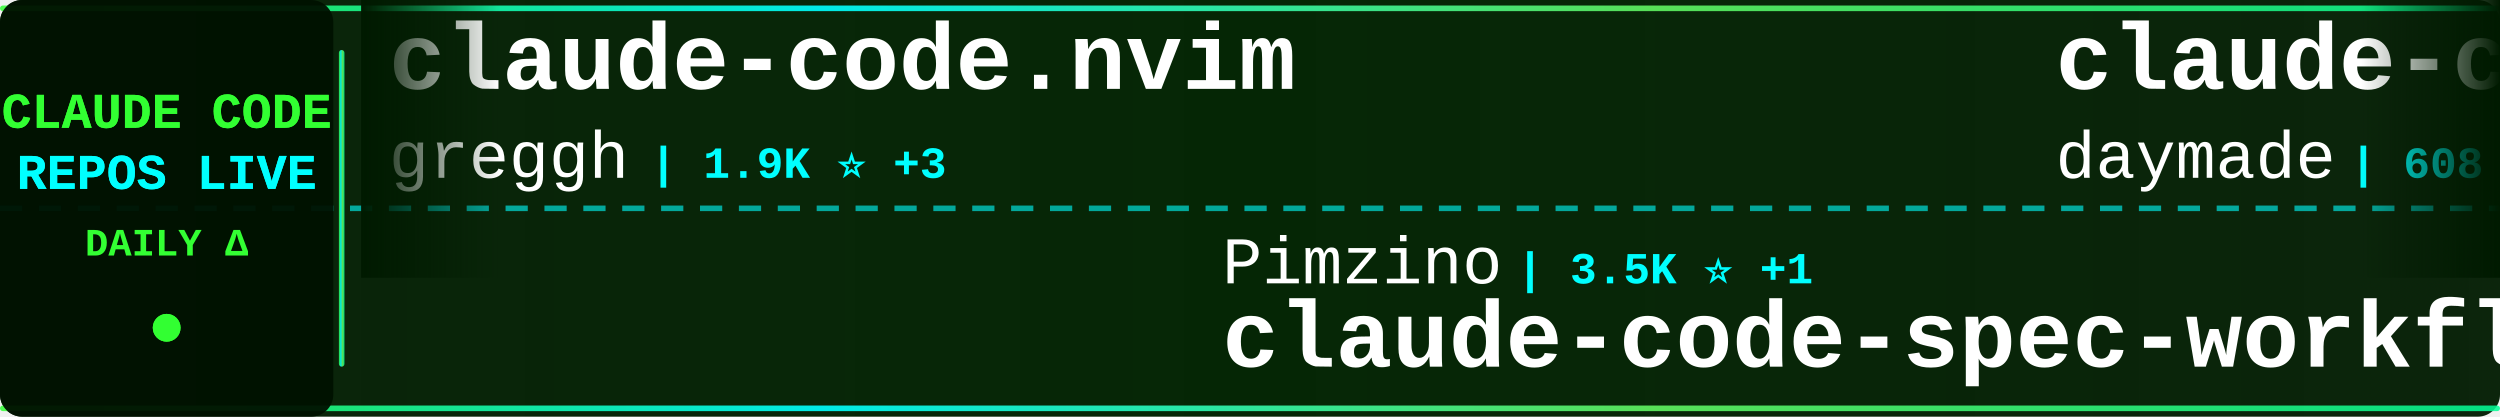
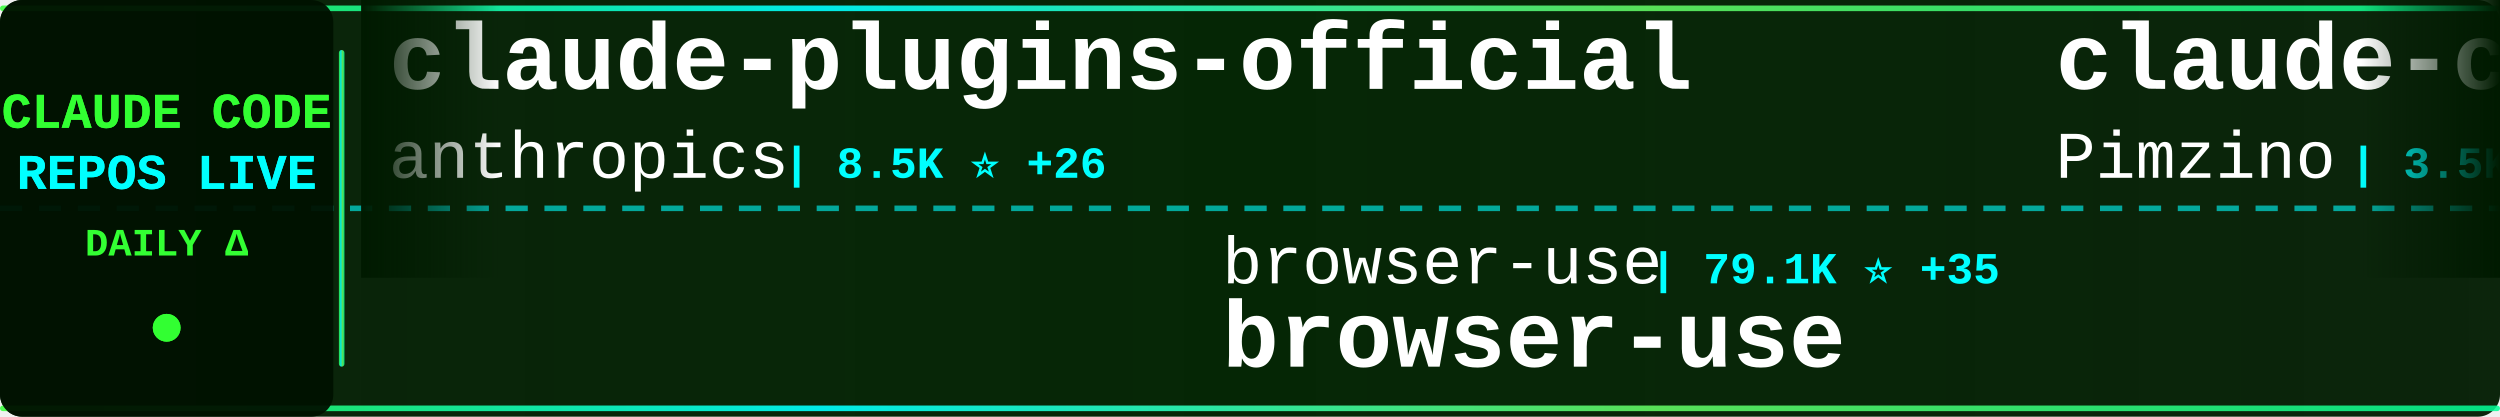
<svg xmlns="http://www.w3.org/2000/svg" width="900" height="150">
  <defs>
    <linearGradient id="tickerBg" x1="0%" y1="0%" x2="100%" y2="0%">
      <stop offset="0%" style="stop-color:#001a00;stop-opacity:0.95" />
      <stop offset="50%" style="stop-color:#002200;stop-opacity:0.98" />
      <stop offset="100%" style="stop-color:#001a00;stop-opacity:0.95" />
    </linearGradient>
    <linearGradient id="borderGrad" x1="0%" y1="0%" x2="100%" y2="0%">
      <stop offset="0%" style="stop-color:#33ff33;stop-opacity:0.85">
        <animate attributeName="stop-opacity" values="0.85;1;0.85" dur="2s" repeatCount="indefinite" />
      </stop>
      <stop offset="33%" style="stop-color:#00ffff;stop-opacity:0.9">
        <animate attributeName="stop-opacity" values="0.9;1;0.9" dur="2.2s" repeatCount="indefinite" />
      </stop>
      <stop offset="66%" style="stop-color:#66ff66;stop-opacity:0.85">
        <animate attributeName="stop-opacity" values="0.85;1;0.85" dur="1.8s" repeatCount="indefinite" />
      </stop>
      <stop offset="100%" style="stop-color:#00ff99;stop-opacity:0.85">
        <animate attributeName="stop-opacity" values="0.85;1;0.85" dur="2s" repeatCount="indefinite" />
      </stop>
    </linearGradient>
    <filter id="textGlow">
      <feGaussianBlur stdDeviation="0.1" result="coloredBlur" />
      <feMerge>
        <feMergeNode in="coloredBlur" />
        <feMergeNode in="SourceGraphic" />
      </feMerge>
    </filter>
    <filter id="metricGlow">
      <feGaussianBlur stdDeviation="0.2" result="coloredBlur" />
      <feMerge>
        <feMergeNode in="coloredBlur" />
        <feMergeNode in="SourceGraphic" />
      </feMerge>
    </filter>
    <linearGradient id="leftFade" x1="0%" y1="0%" x2="100%" y2="0%">
      <stop offset="0%" style="stop-color:#001a00;stop-opacity:1" />
      <stop offset="100%" style="stop-color:#001a00;stop-opacity:0" />
    </linearGradient>
    <linearGradient id="rightFade" x1="0%" y1="0%" x2="100%" y2="0%">
      <stop offset="0%" style="stop-color:#001a00;stop-opacity:0" />
      <stop offset="100%" style="stop-color:#001a00;stop-opacity:1" />
    </linearGradient>
  </defs>
  <rect width="900" height="150" fill="url(#tickerBg)" rx="8" />
  <rect x="0" y="2" width="900" height="2" fill="url(#borderGrad)" rx="1" />
  <rect x="0" y="146" width="900" height="2" fill="url(#borderGrad)" rx="1" />
  <line x1="0" y1="75" x2="900" y2="75" stroke="#00ffff" stroke-width="2" stroke-dasharray="8 6" opacity="0.6" />
  <rect x="0" y="0" width="120" height="150" fill="#001100" opacity="0.95" rx="8" />
  <text x="60" y="46" font-family="'Courier New', monospace" font-size="18" font-weight="bold" fill="#33ff33" text-anchor="middle" filter="url(#textGlow)">
    CLAUDE CODE
  </text>
  <text x="60" y="68" font-family="'Courier New', monospace" font-size="18" font-weight="bold" fill="#00ffff" text-anchor="middle" filter="url(#textGlow)">
    REPOS LIVE
  </text>
  <text x="60" y="92" font-family="'Courier New', monospace" font-size="14" font-weight="bold" fill="#33ff33" text-anchor="middle">
    DAILY Δ
  </text>
  <circle cx="60" cy="118" r="5" fill="#33ff33" filter="url(#metricGlow)">
    <animate attributeName="r" values="4;6;4" dur="1.5s" repeatCount="indefinite" />
    <animate attributeName="opacity" values="0.6;1;0.6" dur="1.5s" repeatCount="indefinite" />
  </circle>
  <rect x="122" y="18" width="2" height="114" fill="url(#borderGrad)" rx="1" />
  <clipPath id="tickerClip">
    <rect x="130" y="0" width="770" height="150" />
  </clipPath>
  <g clip-path="url(#tickerClip)">
    <g id="tickerItems">
      <animateTransform attributeName="transform" attributeType="XML" type="translate" from="0 0" to="-3000 0" dur="54s" repeatCount="indefinite" />
      <g transform="translate(0, 0)">
-         <text x="140" y="32" font-family="'Courier New', monospace" font-size="34" font-weight="bold" fill="#ffffff">claude-code.nvim</text>
-         <text x="140" y="64" font-family="'Courier New', monospace" font-size="24" font-weight="normal" fill="#ffffff" opacity="1.0">greggh</text>
-         <text x="234" y="64" font-family="'Courier New', monospace" font-size="16" font-weight="bold" fill="#00ffff"> | 1.9K ⭐ +3</text>
+         <text x="140" y="32" font-family="'Courier New', monospace" font-size="34" font-weight="bold" fill="#ffffff">claude-plugins-official</text>
+         <text x="140" y="64" font-family="'Courier New', monospace" font-size="24" font-weight="normal" fill="#ffffff" opacity="1.0">anthropics</text>
+         <text x="282" y="64" font-family="'Courier New', monospace" font-size="16" font-weight="bold" fill="#00ffff"> | 8.5K ⭐ +26</text>
      </g>
      <g transform="translate(300, 0)">
-         <text x="140" y="102" font-family="'Courier New', monospace" font-size="24" font-weight="normal" fill="#ffffff" opacity="1.0">Pimzino</text>
-         <text x="246" y="102" font-family="'Courier New', monospace" font-size="16" font-weight="bold" fill="#00ffff"> | 3.5K ⭐ +1</text>
-         <text x="140" y="132" font-family="'Courier New', monospace" font-size="34" font-weight="bold" fill="#ffffff">claude-code-spec-workflo...</text>
+         <text x="140" y="102" font-family="'Courier New', monospace" font-size="24" font-weight="normal" fill="#ffffff" opacity="1.0">browser-use</text>
+         <text x="294" y="102" font-family="'Courier New', monospace" font-size="16" font-weight="bold" fill="#00ffff"> | 79.1K ⭐ +35</text>
+         <text x="140" y="132" font-family="'Courier New', monospace" font-size="34" font-weight="bold" fill="#ffffff">browser-use</text>
      </g>
      <g transform="translate(600, 0)">
-         <text x="140" y="32" font-family="'Courier New', monospace" font-size="34" font-weight="bold" fill="#ffffff">claude-code-skills</text>
-         <text x="140" y="64" font-family="'Courier New', monospace" font-size="24" font-weight="normal" fill="#ffffff" opacity="1.0">daymade</text>
-         <text x="246" y="64" font-family="'Courier New', monospace" font-size="16" font-weight="bold" fill="#00ffff"> | 608 ⭐ +3</text>
+         <text x="140" y="32" font-family="'Courier New', monospace" font-size="34" font-weight="bold" fill="#ffffff">claude-code-spec-workflo...</text>
+         <text x="140" y="64" font-family="'Courier New', monospace" font-size="24" font-weight="normal" fill="#ffffff" opacity="1.0">Pimzino</text>
+         <text x="246" y="64" font-family="'Courier New', monospace" font-size="16" font-weight="bold" fill="#00ffff"> | 3.5K ⭐ +1</text>
      </g>
      <g transform="translate(900, 0)">
-         <text x="140" y="102" font-family="'Courier New', monospace" font-size="24" font-weight="normal" fill="#ffffff" opacity="1.0">anthropics</text>
-         <text x="282" y="102" font-family="'Courier New', monospace" font-size="16" font-weight="bold" fill="#00ffff"> | 1.5K ⭐ +4</text>
-         <text x="140" y="132" font-family="'Courier New', monospace" font-size="34" font-weight="bold" fill="#ffffff">claude-agent-sdk-demos</text>
+         <text x="140" y="102" font-family="'Courier New', monospace" font-size="24" font-weight="normal" fill="#ffffff" opacity="1.0">catlog22</text>
+         <text x="258" y="102" font-family="'Courier New', monospace" font-size="16" font-weight="bold" fill="#00ffff"> | 1.3K ⭐ +1</text>
+         <text x="140" y="132" font-family="'Courier New', monospace" font-size="34" font-weight="bold" fill="#ffffff">Claude-Code-Workflow</text>
      </g>
      <g transform="translate(1200, 0)">
-         <text x="140" y="32" font-family="'Courier New', monospace" font-size="34" font-weight="bold" fill="#ffffff">wechat-bot</text>
-         <text x="140" y="64" font-family="'Courier New', monospace" font-size="24" font-weight="normal" fill="#ffffff" opacity="1.0">cixingguangming55555</text>
-         <text x="402" y="64" font-family="'Courier New', monospace" font-size="16" font-weight="bold" fill="#00ffff"> | 2.5K ⭐</text>
+         <text x="140" y="32" font-family="'Courier New', monospace" font-size="34" font-weight="bold" fill="#ffffff">claude-code-hub</text>
+         <text x="140" y="64" font-family="'Courier New', monospace" font-size="24" font-weight="normal" fill="#ffffff" opacity="1.0">ding113</text>
+         <text x="246" y="64" font-family="'Courier New', monospace" font-size="16" font-weight="bold" fill="#00ffff"> | 1.5K ⭐ +9</text>
      </g>
      <g transform="translate(1500, 0)">
-         <text x="140" y="102" font-family="'Courier New', monospace" font-size="24" font-weight="normal" fill="#ffffff" opacity="1.0">0xfurai</text>
-         <text x="246" y="102" font-family="'Courier New', monospace" font-size="16" font-weight="bold" fill="#00ffff"> | 730 ⭐ +1</text>
-         <text x="140" y="132" font-family="'Courier New', monospace" font-size="34" font-weight="bold" fill="#ffffff">claude-code-subagents</text>
+         <text x="140" y="102" font-family="'Courier New', monospace" font-size="24" font-weight="normal" fill="#ffffff" opacity="1.0">obra</text>
+         <text x="210" y="102" font-family="'Courier New', monospace" font-size="16" font-weight="bold" fill="#00ffff"> | 64.2K ⭐ +459</text>
+         <text x="140" y="132" font-family="'Courier New', monospace" font-size="34" font-weight="bold" fill="#ffffff">superpowers</text>
      </g>
      <g transform="translate(1800, 0)">
-         <text x="140" y="32" font-family="'Courier New', monospace" font-size="34" font-weight="bold" fill="#ffffff">claude-code-config</text>
-         <text x="140" y="64" font-family="'Courier New', monospace" font-size="24" font-weight="normal" fill="#ffffff" opacity="1.0">jarrodwatts</text>
-         <text x="294" y="64" font-family="'Courier New', monospace" font-size="16" font-weight="bold" fill="#00ffff"> | 945 ⭐</text>
+         <text x="140" y="32" font-family="'Courier New', monospace" font-size="34" font-weight="bold" fill="#ffffff">claude-code-base-action</text>
+         <text x="140" y="64" font-family="'Courier New', monospace" font-size="24" font-weight="normal" fill="#ffffff" opacity="1.0">anthropics</text>
+         <text x="282" y="64" font-family="'Courier New', monospace" font-size="16" font-weight="bold" fill="#00ffff"> | 589 ⭐</text>
      </g>
      <g transform="translate(2100, 0)">
-         <text x="140" y="102" font-family="'Courier New', monospace" font-size="24" font-weight="normal" fill="#ffffff" opacity="1.0">d-kimuson</text>
-         <text x="270" y="102" font-family="'Courier New', monospace" font-size="16" font-weight="bold" fill="#00ffff"> | 919 ⭐ +1</text>
-         <text x="140" y="132" font-family="'Courier New', monospace" font-size="34" font-weight="bold" fill="#ffffff">claude-code-viewer</text>
+         <text x="140" y="102" font-family="'Courier New', monospace" font-size="24" font-weight="normal" fill="#ffffff" opacity="1.0">opactorai</text>
+         <text x="270" y="102" font-family="'Courier New', monospace" font-size="16" font-weight="bold" fill="#00ffff"> | 3.8K ⭐</text>
+         <text x="140" y="132" font-family="'Courier New', monospace" font-size="34" font-weight="bold" fill="#ffffff">Claudable</text>
      </g>
      <g transform="translate(2400, 0)">
-         <text x="140" y="32" font-family="'Courier New', monospace" font-size="34" font-weight="bold" fill="#ffffff">claude-code-transcripts</text>
-         <text x="140" y="64" font-family="'Courier New', monospace" font-size="24" font-weight="normal" fill="#ffffff" opacity="1.0">simonw</text>
-         <text x="234" y="64" font-family="'Courier New', monospace" font-size="16" font-weight="bold" fill="#00ffff"> | 1.1K ⭐ +1</text>
+         <text x="140" y="32" font-family="'Courier New', monospace" font-size="34" font-weight="bold" fill="#ffffff">sc-claude-code-files</text>
+         <text x="140" y="64" font-family="'Courier New', monospace" font-size="24" font-weight="normal" fill="#ffffff" opacity="1.0">https-deeplearning-ai</text>
+         <text x="414" y="64" font-family="'Courier New', monospace" font-size="16" font-weight="bold" fill="#00ffff"> | 427 ⭐ +2</text>
      </g>
      <g transform="translate(2700, 0)">
-         <text x="140" y="102" font-family="'Courier New', monospace" font-size="24" font-weight="normal" fill="#ffffff" opacity="1.0">anthropics</text>
-         <text x="282" y="102" font-family="'Courier New', monospace" font-size="16" font-weight="bold" fill="#00ffff"> | 77.7K ⭐ +425</text>
-         <text x="140" y="132" font-family="'Courier New', monospace" font-size="34" font-weight="bold" fill="#ffffff">skills</text>
+         <text x="140" y="102" font-family="'Courier New', monospace" font-size="24" font-weight="normal" fill="#ffffff" opacity="1.0">winfunc</text>
+         <text x="246" y="102" font-family="'Courier New', monospace" font-size="16" font-weight="bold" fill="#00ffff"> | 20.7K ⭐ +2</text>
+         <text x="140" y="132" font-family="'Courier New', monospace" font-size="34" font-weight="bold" fill="#ffffff">opcode</text>
      </g>
      <g transform="translate(3000, 0)">
-         <text x="140" y="32" font-family="'Courier New', monospace" font-size="34" font-weight="bold" fill="#ffffff">claude-code.nvim</text>
-         <text x="140" y="64" font-family="'Courier New', monospace" font-size="24" font-weight="normal" fill="#ffffff" opacity="1.0">greggh</text>
-         <text x="234" y="64" font-family="'Courier New', monospace" font-size="16" font-weight="bold" fill="#00ffff"> | 1.9K ⭐ +3</text>
+         <text x="140" y="32" font-family="'Courier New', monospace" font-size="34" font-weight="bold" fill="#ffffff">claude-plugins-official</text>
+         <text x="140" y="64" font-family="'Courier New', monospace" font-size="24" font-weight="normal" fill="#ffffff" opacity="1.0">anthropics</text>
+         <text x="282" y="64" font-family="'Courier New', monospace" font-size="16" font-weight="bold" fill="#00ffff"> | 8.5K ⭐ +26</text>
      </g>
      <g transform="translate(3300, 0)">
-         <text x="140" y="102" font-family="'Courier New', monospace" font-size="24" font-weight="normal" fill="#ffffff" opacity="1.0">Pimzino</text>
-         <text x="246" y="102" font-family="'Courier New', monospace" font-size="16" font-weight="bold" fill="#00ffff"> | 3.5K ⭐ +1</text>
-         <text x="140" y="132" font-family="'Courier New', monospace" font-size="34" font-weight="bold" fill="#ffffff">claude-code-spec-workflo...</text>
+         <text x="140" y="102" font-family="'Courier New', monospace" font-size="24" font-weight="normal" fill="#ffffff" opacity="1.0">browser-use</text>
+         <text x="294" y="102" font-family="'Courier New', monospace" font-size="16" font-weight="bold" fill="#00ffff"> | 79.1K ⭐ +35</text>
+         <text x="140" y="132" font-family="'Courier New', monospace" font-size="34" font-weight="bold" fill="#ffffff">browser-use</text>
      </g>
      <g transform="translate(3600, 0)">
-         <text x="140" y="32" font-family="'Courier New', monospace" font-size="34" font-weight="bold" fill="#ffffff">claude-code-skills</text>
-         <text x="140" y="64" font-family="'Courier New', monospace" font-size="24" font-weight="normal" fill="#ffffff" opacity="1.0">daymade</text>
-         <text x="246" y="64" font-family="'Courier New', monospace" font-size="16" font-weight="bold" fill="#00ffff"> | 608 ⭐ +3</text>
+         <text x="140" y="32" font-family="'Courier New', monospace" font-size="34" font-weight="bold" fill="#ffffff">claude-code-spec-workflo...</text>
+         <text x="140" y="64" font-family="'Courier New', monospace" font-size="24" font-weight="normal" fill="#ffffff" opacity="1.0">Pimzino</text>
+         <text x="246" y="64" font-family="'Courier New', monospace" font-size="16" font-weight="bold" fill="#00ffff"> | 3.5K ⭐ +1</text>
      </g>
      <g transform="translate(3900, 0)">
-         <text x="140" y="102" font-family="'Courier New', monospace" font-size="24" font-weight="normal" fill="#ffffff" opacity="1.0">anthropics</text>
-         <text x="282" y="102" font-family="'Courier New', monospace" font-size="16" font-weight="bold" fill="#00ffff"> | 1.5K ⭐ +4</text>
-         <text x="140" y="132" font-family="'Courier New', monospace" font-size="34" font-weight="bold" fill="#ffffff">claude-agent-sdk-demos</text>
+         <text x="140" y="102" font-family="'Courier New', monospace" font-size="24" font-weight="normal" fill="#ffffff" opacity="1.0">catlog22</text>
+         <text x="258" y="102" font-family="'Courier New', monospace" font-size="16" font-weight="bold" fill="#00ffff"> | 1.3K ⭐ +1</text>
+         <text x="140" y="132" font-family="'Courier New', monospace" font-size="34" font-weight="bold" fill="#ffffff">Claude-Code-Workflow</text>
      </g>
    </g>
  </g>
  <rect x="130" y="0" width="50" height="100" fill="url(#leftFade)" />
  <rect x="850" y="0" width="50" height="100" fill="url(#rightFade)" />
</svg>
